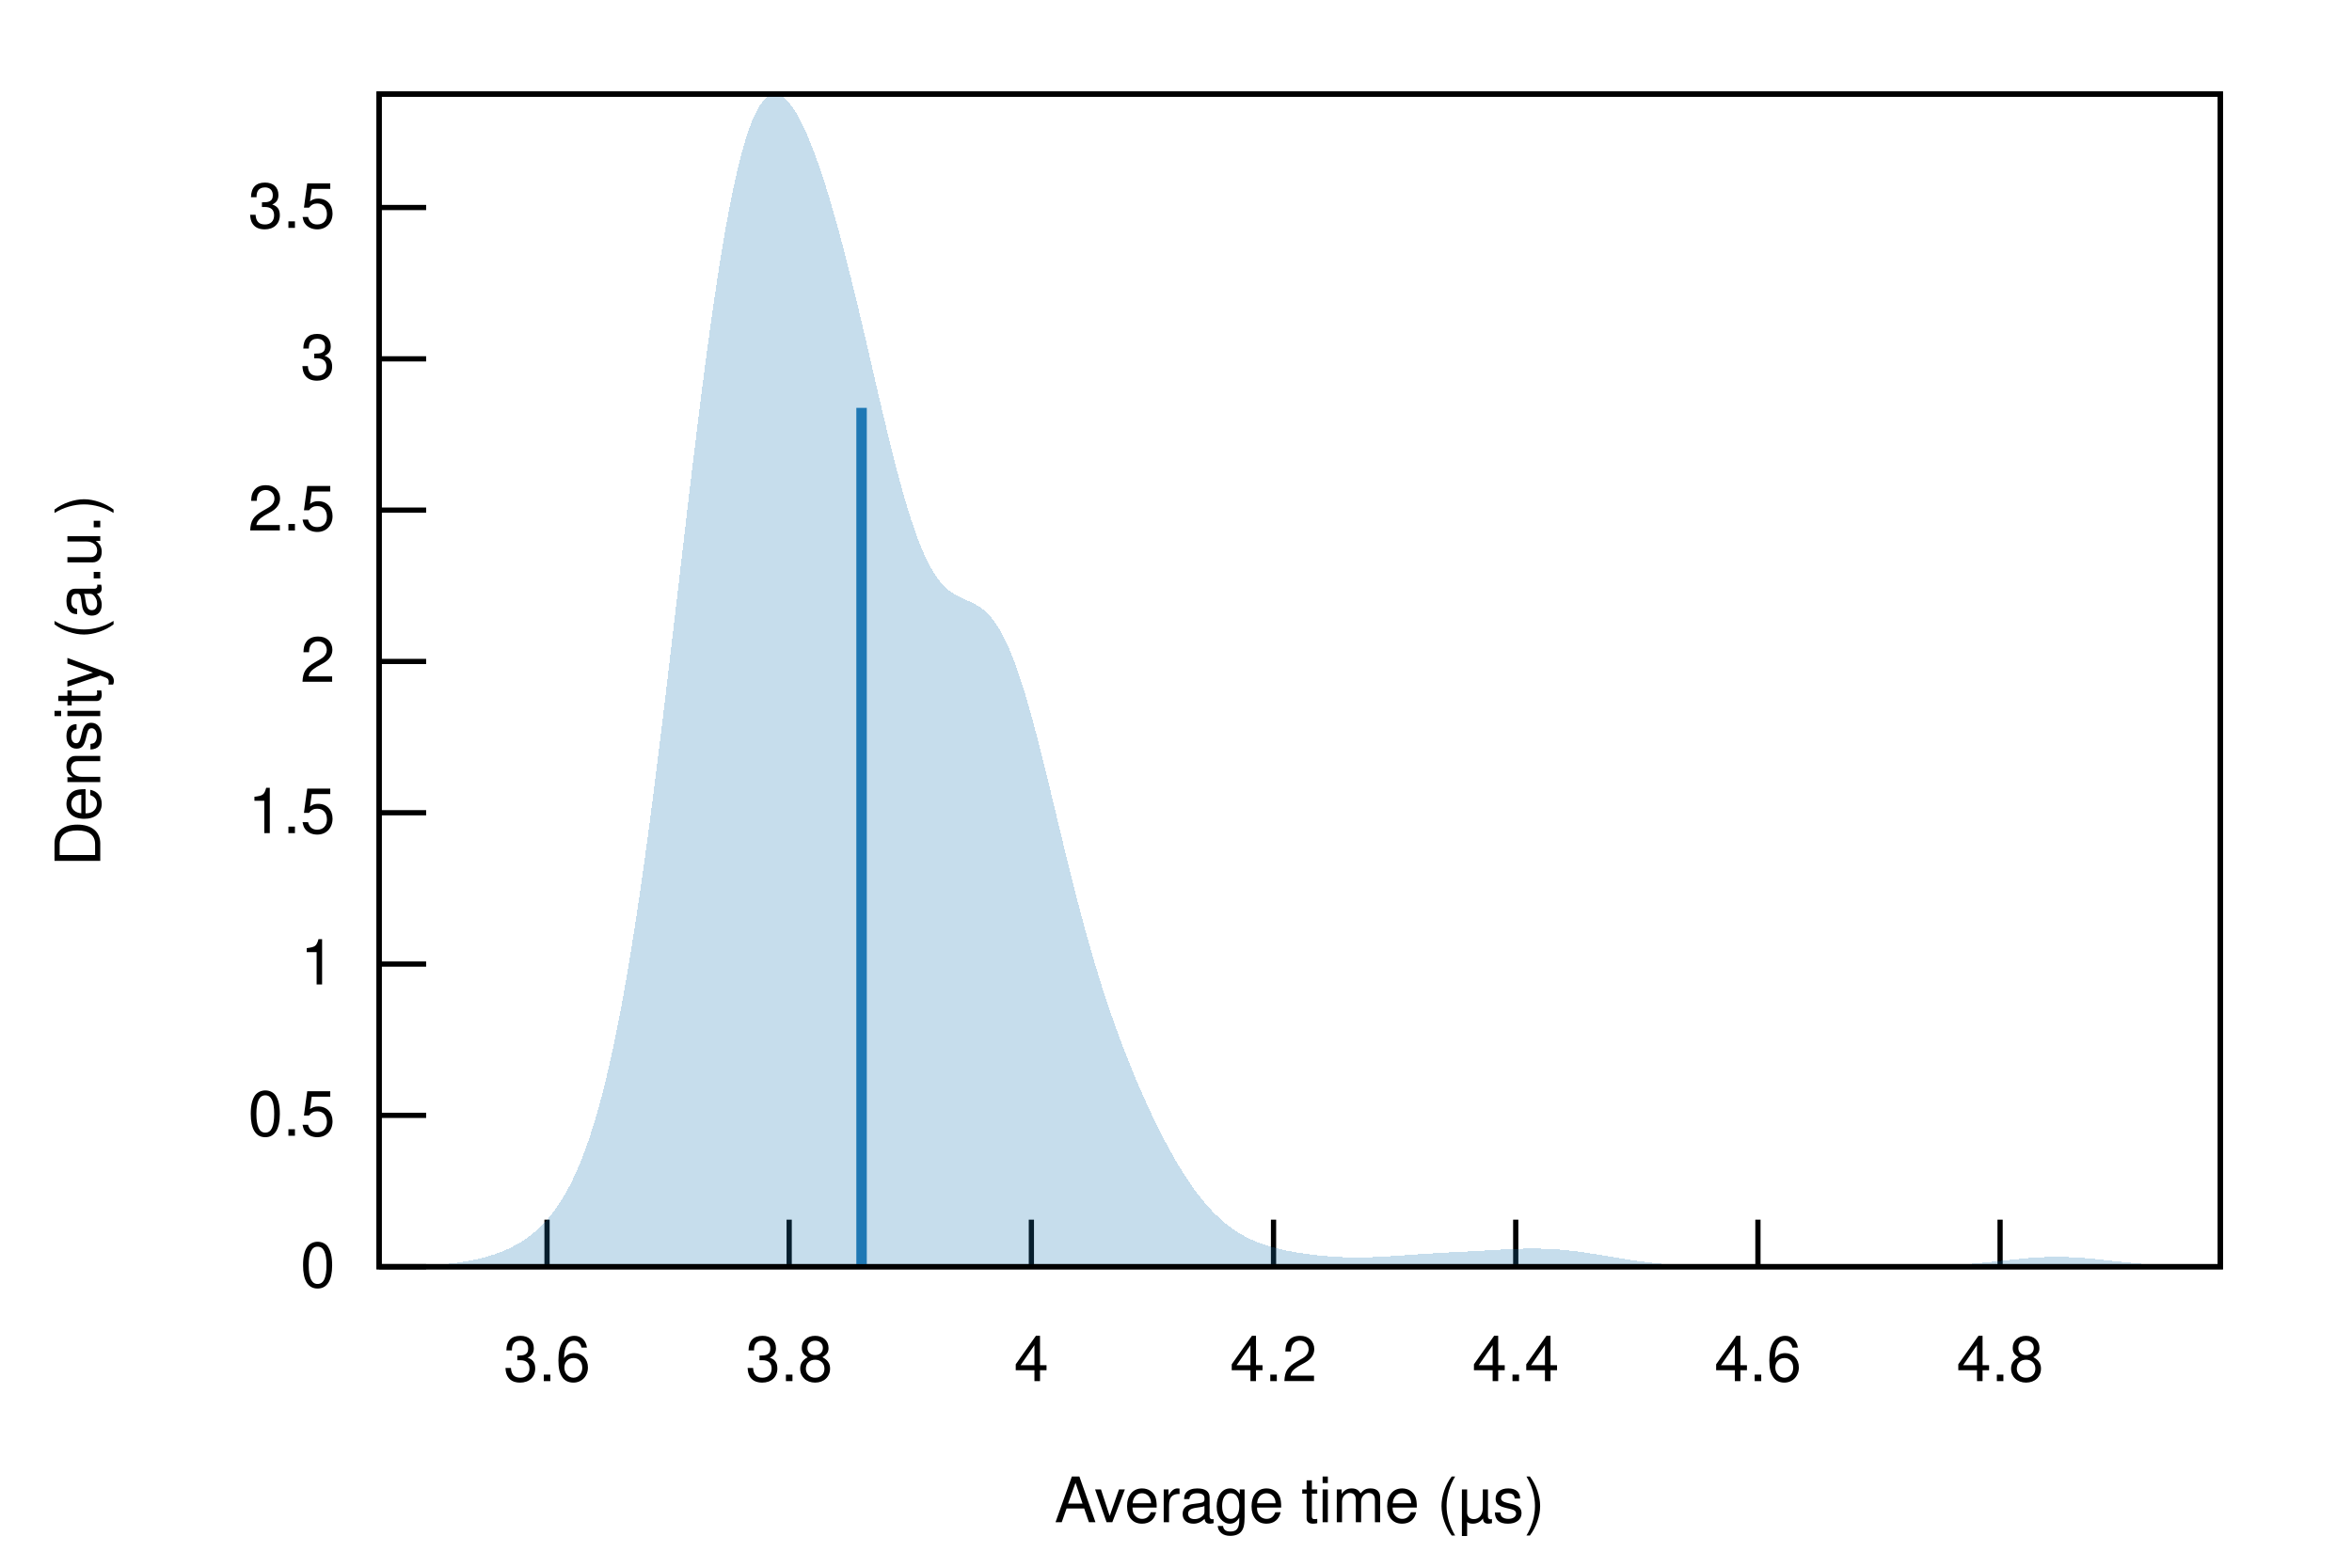
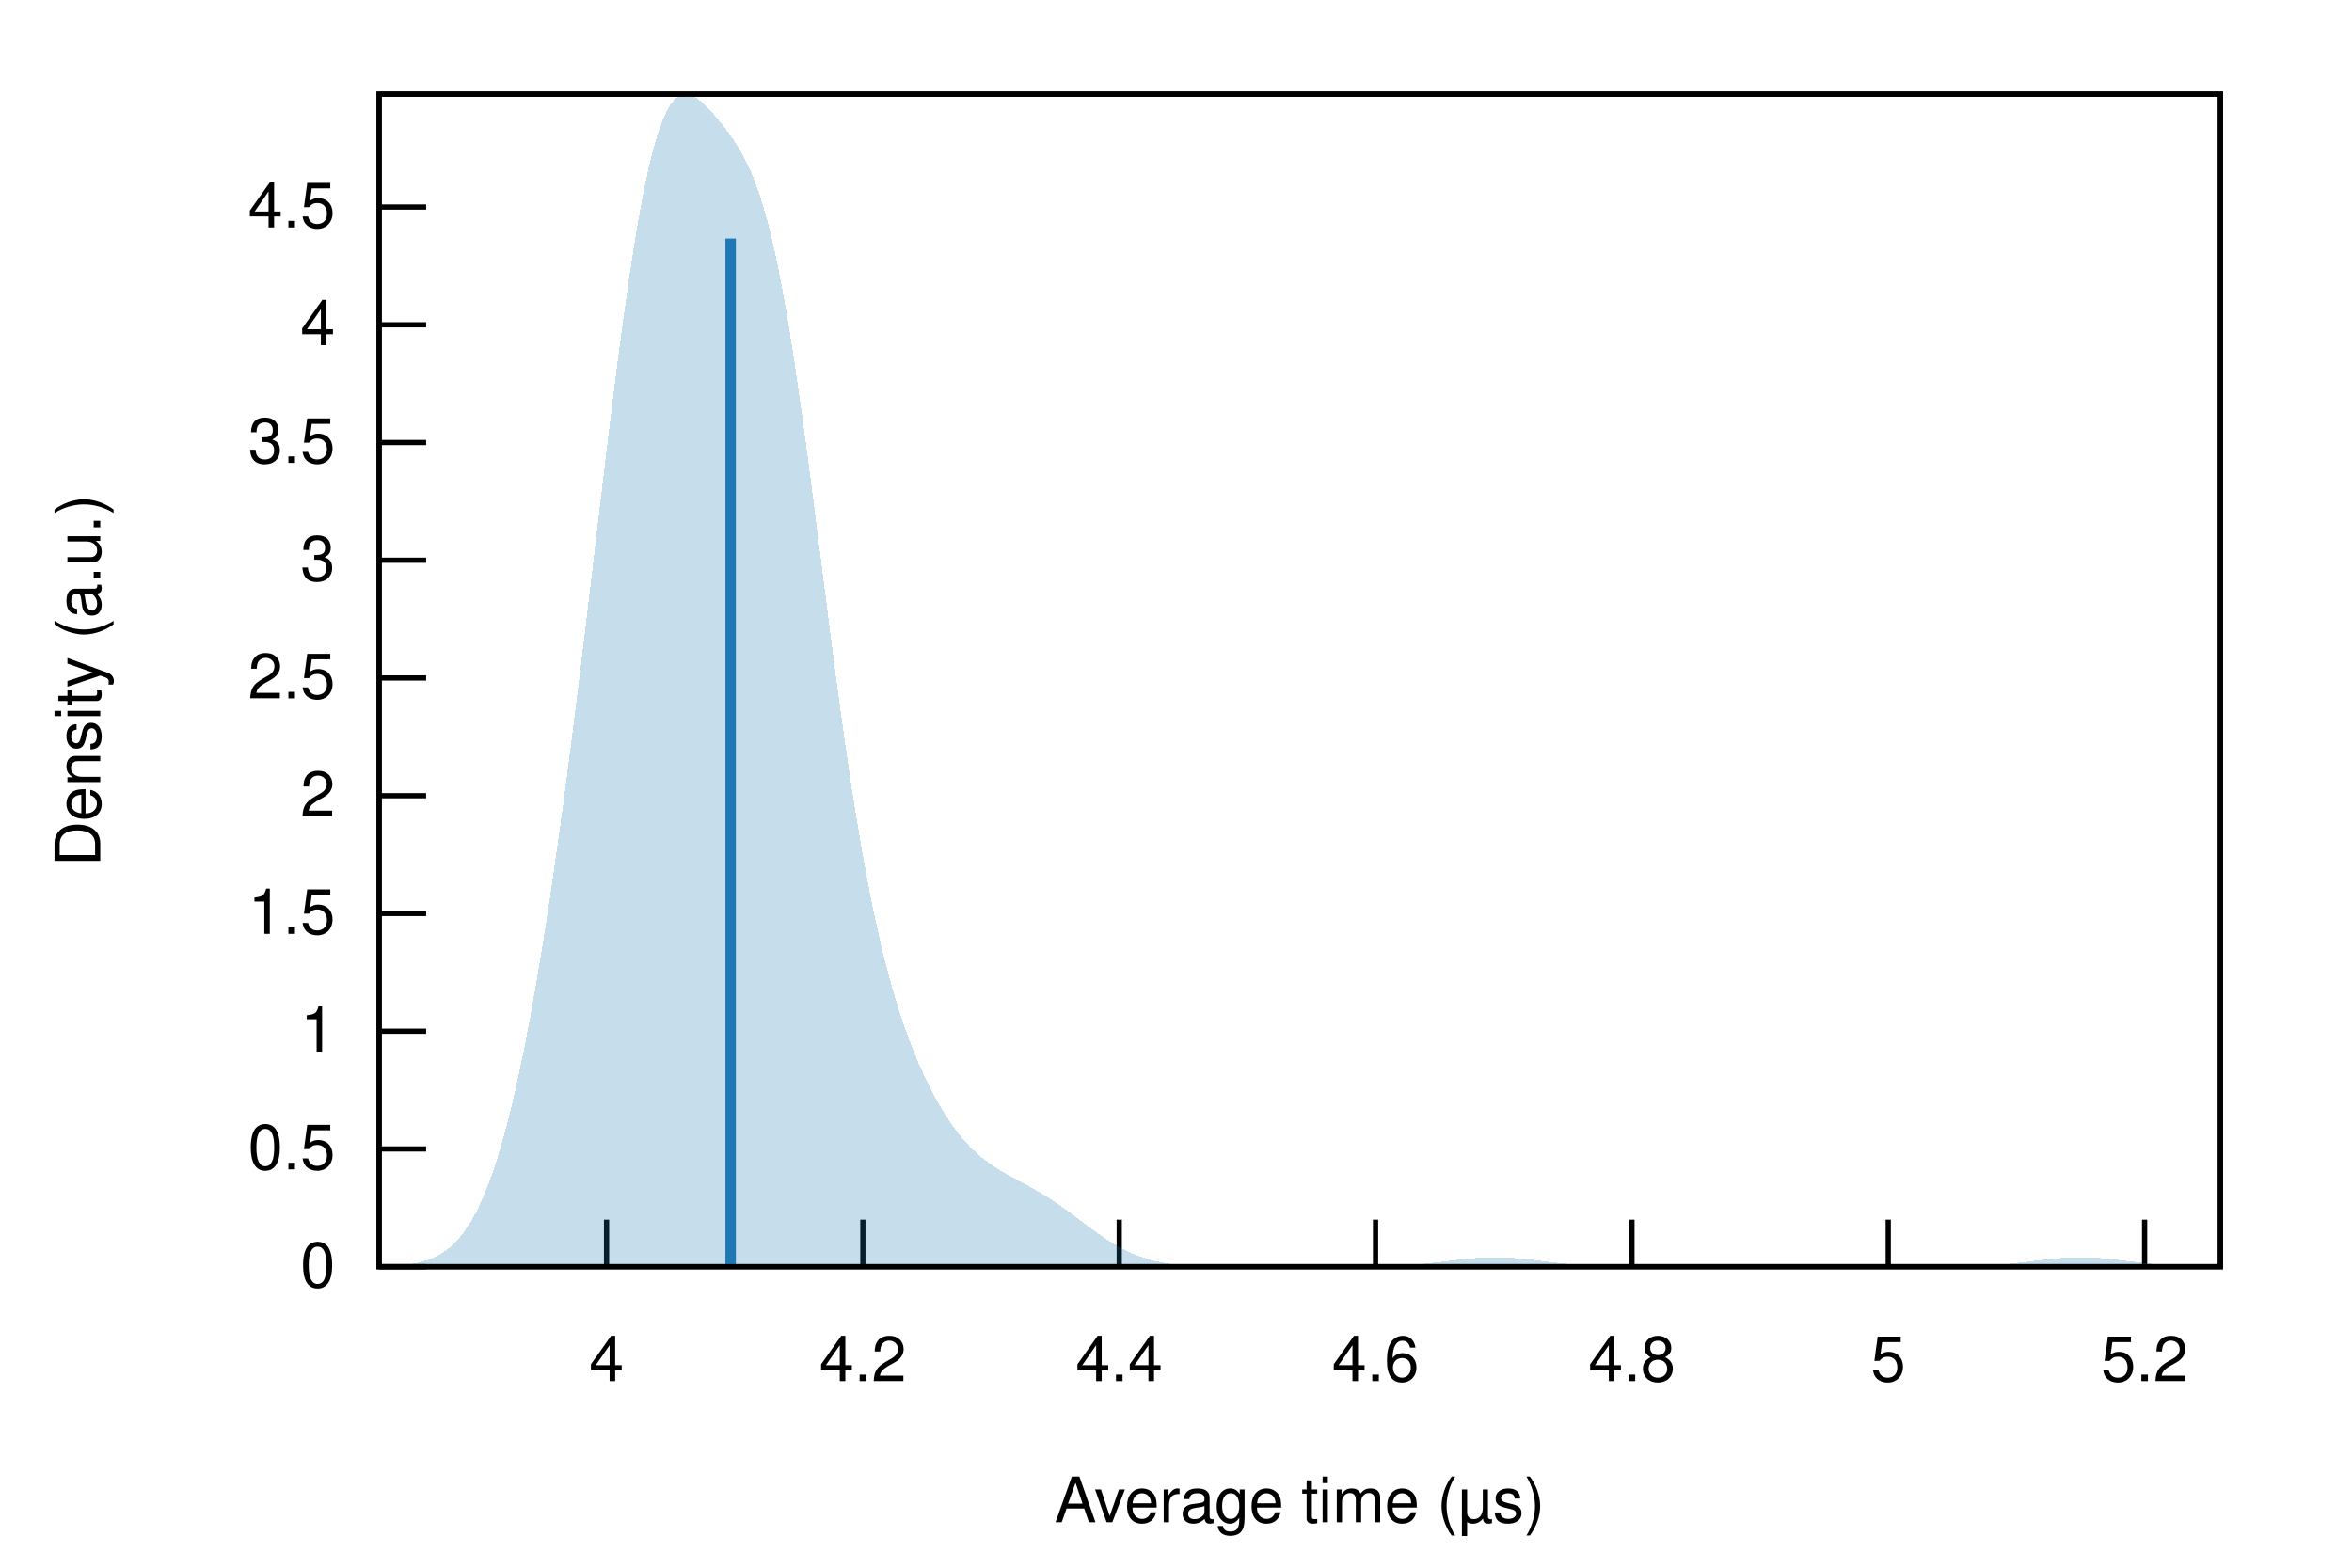
<svg xmlns="http://www.w3.org/2000/svg" xmlns:xlink="http://www.w3.org/1999/xlink" viewBox="0 0 450 300">
  <g id="gnuplot_canvas">
    <rect x="0" y="0" width="450" height="300" fill="none" />
    <defs>
      <circle id="gpDot" r="0.5" stroke-width="0.5" stroke="currentColor" />
      <path id="gpPt0" stroke-width="0.222" stroke="currentColor" d="M-1,0 h2 M0,-1 v2" />
      <path id="gpPt1" stroke-width="0.222" stroke="currentColor" d="M-1,-1 L1,1 M1,-1 L-1,1" />
      <path id="gpPt2" stroke-width="0.222" stroke="currentColor" d="M-1,0 L1,0 M0,-1 L0,1 M-1,-1 L1,1 M-1,1 L1,-1" />
      <rect id="gpPt3" stroke-width="0.222" stroke="currentColor" x="-1" y="-1" width="2" height="2" />
      <rect id="gpPt4" stroke-width="0.222" stroke="currentColor" fill="currentColor" x="-1" y="-1" width="2" height="2" />
      <circle id="gpPt5" stroke-width="0.222" stroke="currentColor" cx="0" cy="0" r="1" />
      <use xlink:href="#gpPt5" id="gpPt6" fill="currentColor" stroke="none" />
      <path id="gpPt7" stroke-width="0.222" stroke="currentColor" d="M0,-1.33 L-1.33,0.67 L1.33,0.67 z" />
      <use xlink:href="#gpPt7" id="gpPt8" fill="currentColor" stroke="none" />
      <use xlink:href="#gpPt7" id="gpPt9" stroke="currentColor" transform="rotate(180)" />
      <use xlink:href="#gpPt9" id="gpPt10" fill="currentColor" stroke="none" />
      <use xlink:href="#gpPt3" id="gpPt11" stroke="currentColor" transform="rotate(45)" />
      <use xlink:href="#gpPt11" id="gpPt12" fill="currentColor" stroke="none" />
      <path id="gpPt13" stroke-width="0.222" stroke="currentColor" d="M0,1.330 L1.265,0.411 L0.782,-1.067 L-0.782,-1.076 L-1.265,0.411 z" />
      <use xlink:href="#gpPt13" id="gpPt14" fill="currentColor" stroke="none" />
      <filter id="textbox" filterUnits="objectBoundingBox" x="0" y="0" height="1" width="1">
        <feFlood flood-color="white" flood-opacity="1" result="bgnd" />
        <feComposite in="SourceGraphic" in2="bgnd" operator="atop" />
      </filter>
      <filter id="greybox" filterUnits="objectBoundingBox" x="0" y="0" height="1" width="1">
        <feFlood flood-color="lightgrey" flood-opacity="1" result="grey" />
        <feComposite in="SourceGraphic" in2="grey" operator="atop" />
      </filter>
    </defs>
    <g fill="none" color="white" stroke="currentColor" stroke-width="1.00" stroke-linecap="butt" stroke-linejoin="miter">
</g>
    <g fill="none" color="black" stroke="currentColor" stroke-width="1.00" stroke-linecap="butt" stroke-linejoin="miter">
      <path stroke="black" d="M72.53,242.40 L81.53,242.40  " />
      <g transform="translate(64.14,246.30)" stroke="none" fill="black" font-family="Helvetica" font-size="12.00" text-anchor="end">
        <text>
          <tspan font-family="Helvetica"> 0</tspan>
        </text>
      </g>
    </g>
    <g fill="none" color="black" stroke="currentColor" stroke-width="1.00" stroke-linecap="butt" stroke-linejoin="miter">
-       <path stroke="black" d="M72.53,213.44 L81.53,213.44  " />
-       <g transform="translate(64.14,217.34)" stroke="none" fill="black" font-family="Helvetica" font-size="12.00" text-anchor="end">
+       <path stroke="black" d="M72.53,219.87 L81.53,219.87  " />
+       <g transform="translate(64.14,223.77)" stroke="none" fill="black" font-family="Helvetica" font-size="12.00" text-anchor="end">
        <text>
          <tspan font-family="Helvetica"> 0.5</tspan>
        </text>
      </g>
    </g>
    <g fill="none" color="black" stroke="currentColor" stroke-width="1.00" stroke-linecap="butt" stroke-linejoin="miter">
-       <path stroke="black" d="M72.53,184.49 L81.53,184.49  " />
-       <g transform="translate(64.14,188.39)" stroke="none" fill="black" font-family="Helvetica" font-size="12.00" text-anchor="end">
+       <path stroke="black" d="M72.53,197.34 L81.53,197.34  " />
+       <g transform="translate(64.14,201.24)" stroke="none" fill="black" font-family="Helvetica" font-size="12.00" text-anchor="end">
        <text>
          <tspan font-family="Helvetica"> 1</tspan>
        </text>
      </g>
    </g>
    <g fill="none" color="black" stroke="currentColor" stroke-width="1.00" stroke-linecap="butt" stroke-linejoin="miter">
-       <path stroke="black" d="M72.53,155.53 L81.53,155.53  " />
-       <g transform="translate(64.14,159.43)" stroke="none" fill="black" font-family="Helvetica" font-size="12.00" text-anchor="end">
+       <path stroke="black" d="M72.53,174.81 L81.53,174.81  " />
+       <g transform="translate(64.14,178.71)" stroke="none" fill="black" font-family="Helvetica" font-size="12.00" text-anchor="end">
        <text>
          <tspan font-family="Helvetica"> 1.5</tspan>
        </text>
      </g>
    </g>
    <g fill="none" color="black" stroke="currentColor" stroke-width="1.00" stroke-linecap="butt" stroke-linejoin="miter">
-       <path stroke="black" d="M72.53,126.58 L81.53,126.58  " />
-       <g transform="translate(64.14,130.48)" stroke="none" fill="black" font-family="Helvetica" font-size="12.00" text-anchor="end">
+       <path stroke="black" d="M72.53,152.27 L81.53,152.27  " />
+       <g transform="translate(64.14,156.17)" stroke="none" fill="black" font-family="Helvetica" font-size="12.00" text-anchor="end">
        <text>
          <tspan font-family="Helvetica"> 2</tspan>
        </text>
      </g>
    </g>
    <g fill="none" color="black" stroke="currentColor" stroke-width="1.00" stroke-linecap="butt" stroke-linejoin="miter">
-       <path stroke="black" d="M72.53,97.62 L81.53,97.62  " />
-       <g transform="translate(64.14,101.52)" stroke="none" fill="black" font-family="Helvetica" font-size="12.00" text-anchor="end">
+       <path stroke="black" d="M72.53,129.74 L81.53,129.74  " />
+       <g transform="translate(64.14,133.64)" stroke="none" fill="black" font-family="Helvetica" font-size="12.00" text-anchor="end">
        <text>
          <tspan font-family="Helvetica"> 2.5</tspan>
        </text>
      </g>
    </g>
    <g fill="none" color="black" stroke="currentColor" stroke-width="1.00" stroke-linecap="butt" stroke-linejoin="miter">
-       <path stroke="black" d="M72.53,68.67 L81.53,68.67  " />
-       <g transform="translate(64.14,72.57)" stroke="none" fill="black" font-family="Helvetica" font-size="12.00" text-anchor="end">
+       <path stroke="black" d="M72.53,107.21 L81.53,107.21  " />
+       <g transform="translate(64.14,111.11)" stroke="none" fill="black" font-family="Helvetica" font-size="12.00" text-anchor="end">
        <text>
          <tspan font-family="Helvetica"> 3</tspan>
        </text>
      </g>
    </g>
    <g fill="none" color="black" stroke="currentColor" stroke-width="1.00" stroke-linecap="butt" stroke-linejoin="miter">
-       <path stroke="black" d="M72.53,39.71 L81.53,39.71  " />
-       <g transform="translate(64.14,43.61)" stroke="none" fill="black" font-family="Helvetica" font-size="12.00" text-anchor="end">
+       <path stroke="black" d="M72.53,84.68 L81.53,84.68  " />
+       <g transform="translate(64.14,88.58)" stroke="none" fill="black" font-family="Helvetica" font-size="12.00" text-anchor="end">
        <text>
          <tspan font-family="Helvetica"> 3.5</tspan>
        </text>
      </g>
    </g>
    <g fill="none" color="black" stroke="currentColor" stroke-width="1.00" stroke-linecap="butt" stroke-linejoin="miter">
-       <path stroke="black" d="M104.66,242.40 L104.66,233.40  " />
-       <g transform="translate(104.66,264.30)" stroke="none" fill="black" font-family="Helvetica" font-size="12.00" text-anchor="middle">
-         <text>
-           <tspan font-family="Helvetica"> 3.6</tspan>
-         </text>
-       </g>
-     </g>
-     <g fill="none" color="black" stroke="currentColor" stroke-width="1.00" stroke-linecap="butt" stroke-linejoin="miter">
-       <path stroke="black" d="M150.99,242.40 L150.99,233.40  " />
-       <g transform="translate(150.99,264.30)" stroke="none" fill="black" font-family="Helvetica" font-size="12.00" text-anchor="middle">
-         <text>
-           <tspan font-family="Helvetica"> 3.8</tspan>
-         </text>
-       </g>
-     </g>
-     <g fill="none" color="black" stroke="currentColor" stroke-width="1.00" stroke-linecap="butt" stroke-linejoin="miter">
-       <path stroke="black" d="M197.33,242.40 L197.33,233.40  " />
-       <g transform="translate(197.33,264.30)" stroke="none" fill="black" font-family="Helvetica" font-size="12.00" text-anchor="middle">
+       <path stroke="black" d="M72.53,62.15 L81.53,62.15  " />
+       <g transform="translate(64.14,66.05)" stroke="none" fill="black" font-family="Helvetica" font-size="12.00" text-anchor="end">
        <text>
          <tspan font-family="Helvetica"> 4</tspan>
        </text>
      </g>
    </g>
    <g fill="none" color="black" stroke="currentColor" stroke-width="1.00" stroke-linecap="butt" stroke-linejoin="miter">
-       <path stroke="black" d="M243.66,242.40 L243.66,233.40  " />
-       <g transform="translate(243.66,264.30)" stroke="none" fill="black" font-family="Helvetica" font-size="12.00" text-anchor="middle">
+       <path stroke="black" d="M72.53,39.62 L81.53,39.62  " />
+       <g transform="translate(64.14,43.52)" stroke="none" fill="black" font-family="Helvetica" font-size="12.00" text-anchor="end">
+         <text>
+           <tspan font-family="Helvetica"> 4.5</tspan>
+         </text>
+       </g>
+     </g>
+     <g fill="none" color="black" stroke="currentColor" stroke-width="1.00" stroke-linecap="butt" stroke-linejoin="miter">
+       <path stroke="black" d="M116.05,242.40 L116.05,233.40  " />
+       <g transform="translate(116.05,264.30)" stroke="none" fill="black" font-family="Helvetica" font-size="12.00" text-anchor="middle">
+         <text>
+           <tspan font-family="Helvetica"> 4</tspan>
+         </text>
+       </g>
+     </g>
+     <g fill="none" color="black" stroke="currentColor" stroke-width="1.00" stroke-linecap="butt" stroke-linejoin="miter">
+       <path stroke="black" d="M165.09,242.40 L165.09,233.40  " />
+       <g transform="translate(165.09,264.30)" stroke="none" fill="black" font-family="Helvetica" font-size="12.00" text-anchor="middle">
        <text>
          <tspan font-family="Helvetica"> 4.2</tspan>
        </text>
      </g>
    </g>
    <g fill="none" color="black" stroke="currentColor" stroke-width="1.00" stroke-linecap="butt" stroke-linejoin="miter">
-       <path stroke="black" d="M290.00,242.40 L290.00,233.40  " />
-       <g transform="translate(290.00,264.30)" stroke="none" fill="black" font-family="Helvetica" font-size="12.00" text-anchor="middle">
+       <path stroke="black" d="M214.14,242.40 L214.14,233.40  " />
+       <g transform="translate(214.14,264.30)" stroke="none" fill="black" font-family="Helvetica" font-size="12.00" text-anchor="middle">
        <text>
          <tspan font-family="Helvetica"> 4.4</tspan>
        </text>
      </g>
    </g>
    <g fill="none" color="black" stroke="currentColor" stroke-width="1.00" stroke-linecap="butt" stroke-linejoin="miter">
-       <path stroke="black" d="M336.34,242.40 L336.34,233.40  " />
-       <g transform="translate(336.34,264.30)" stroke="none" fill="black" font-family="Helvetica" font-size="12.00" text-anchor="middle">
+       <path stroke="black" d="M263.18,242.40 L263.18,233.40  " />
+       <g transform="translate(263.18,264.30)" stroke="none" fill="black" font-family="Helvetica" font-size="12.00" text-anchor="middle">
        <text>
          <tspan font-family="Helvetica"> 4.6</tspan>
        </text>
      </g>
    </g>
    <g fill="none" color="black" stroke="currentColor" stroke-width="1.00" stroke-linecap="butt" stroke-linejoin="miter">
-       <path stroke="black" d="M382.67,242.40 L382.67,233.40  " />
-       <g transform="translate(382.67,264.30)" stroke="none" fill="black" font-family="Helvetica" font-size="12.00" text-anchor="middle">
+       <path stroke="black" d="M312.23,242.40 L312.23,233.40  " />
+       <g transform="translate(312.23,264.30)" stroke="none" fill="black" font-family="Helvetica" font-size="12.00" text-anchor="middle">
        <text>
          <tspan font-family="Helvetica"> 4.8</tspan>
+         </text>
+       </g>
+     </g>
+     <g fill="none" color="black" stroke="currentColor" stroke-width="1.00" stroke-linecap="butt" stroke-linejoin="miter">
+       <path stroke="black" d="M361.27,242.40 L361.27,233.40  " />
+       <g transform="translate(361.27,264.30)" stroke="none" fill="black" font-family="Helvetica" font-size="12.00" text-anchor="middle">
+         <text>
+           <tspan font-family="Helvetica"> 5</tspan>
+         </text>
+       </g>
+     </g>
+     <g fill="none" color="black" stroke="currentColor" stroke-width="1.00" stroke-linecap="butt" stroke-linejoin="miter">
+       <path stroke="black" d="M410.32,242.40 L410.32,233.40  " />
+       <g transform="translate(410.32,264.30)" stroke="none" fill="black" font-family="Helvetica" font-size="12.00" text-anchor="middle">
+         <text>
+           <tspan font-family="Helvetica"> 5.2</tspan>
        </text>
      </g>
    </g>
    <g fill="none" color="black" stroke="currentColor" stroke-width="1.00" stroke-linecap="butt" stroke-linejoin="miter">
</g>
    <g fill="none" color="black" stroke="currentColor" stroke-width="1.00" stroke-linecap="butt" stroke-linejoin="miter">
      <path stroke="black" d="M72.53,18.01 L72.53,242.40 L424.82,242.40 L424.82,18.01 L72.53,18.01 Z  " />
    </g>
    <g fill="none" color="black" stroke="currentColor" stroke-width="1.00" stroke-linecap="butt" stroke-linejoin="miter">
</g>
    <g id="gnuplot_plot_1">
      <g fill="none" color="black" stroke="currentColor" stroke-width="1.00" stroke-linecap="butt" stroke-linejoin="miter">
        <g stroke="none" shape-rendering="crispEdges">
-           <polygon fill="rgb( 31, 120, 180)" fill-opacity="0.25" points="72.53,242.38 73.24,242.37 73.94,242.37 74.65,242.36 75.35,242.35 76.06,242.34 76.77,242.33 77.47,242.31 78.18,242.29 78.88,242.27 79.59,242.25 80.30,242.23 81.00,242.20 81.71,242.16 82.41,242.12 83.12,242.08 83.83,242.02 84.53,241.97 85.24,241.90 85.94,241.83 86.65,241.75 87.36,241.66 88.06,241.56 88.77,241.45 89.47,241.33 90.18,241.20 90.89,241.05 91.59,240.89 92.30,240.72 93.00,240.53 93.71,240.32 94.42,240.09 95.12,239.85 95.83,239.58 96.53,239.29 97.24,238.98 97.95,238.63 98.65,238.26 99.36,237.86 100.06,237.42 100.77,236.94 101.48,236.42 102.18,235.85 102.89,235.23 103.59,234.55 104.30,233.82 105.01,233.01 105.71,232.14 106.42,231.18 107.12,230.14 107.83,229.00 108.54,227.77 109.24,226.42 109.95,224.95 110.65,223.36 111.36,221.63 112.07,219.76 112.77,217.73 113.48,215.54 114.18,213.18 114.89,210.64 115.60,207.91 116.30,204.99 117.01,201.87 117.71,198.54 118.42,195.00 119.13,191.25 119.83,187.28 120.54,183.10 121.24,178.71 121.95,174.10 122.66,169.30 123.36,164.30 124.07,159.11 124.77,153.75 125.48,148.23 126.19,142.57 126.89,136.78 127.60,130.89 128.30,124.92 129.01,118.90 129.72,112.84 130.42,106.78 131.13,100.73 131.83,94.74 132.54,88.83 133.25,83.02 133.95,77.34 134.66,71.82 135.36,66.49 136.07,61.36 136.78,56.47 137.48,51.82 138.19,47.44 138.89,43.34 139.60,39.54 140.31,36.04 141.01,32.86 141.72,29.99 142.42,27.44 143.13,25.21 143.84,23.29 144.54,21.69 145.25,20.38 145.95,19.38 146.66,18.65 147.37,18.20 148.07,18.01 148.78,18.07 149.48,18.35 150.19,18.86 150.90,19.58 151.60,20.48 152.31,21.57 153.01,22.83 153.72,24.24 154.43,25.81 155.13,27.51 155.84,29.34 156.54,31.30 157.25,33.37 157.96,35.56 158.66,37.85 159.37,40.25 160.07,42.73 160.78,45.31 161.48,47.98 162.19,50.73 162.90,53.54 163.60,56.43 164.31,59.36 165.01,62.35 165.72,65.37 166.43,68.41 167.13,71.46 167.84,74.51 168.54,77.53 169.25,80.52 169.96,83.46 170.66,86.32 171.37,89.10 172.07,91.77 172.78,94.33 173.49,96.75 174.19,99.03 174.90,101.15 175.60,103.11 176.31,104.90 177.02,106.51 177.72,107.95 178.43,109.22 179.13,110.32 179.84,111.26 180.55,112.06 181.25,112.73 181.96,113.29 182.66,113.75 183.37,114.14 184.08,114.48 184.78,114.79 185.49,115.10 186.19,115.44 186.90,115.82 187.61,116.27 188.31,116.81 189.02,117.47 189.72,118.26 190.43,119.19 191.14,120.27 191.84,121.52 192.55,122.95 193.25,124.55 193.96,126.32 194.67,128.26 195.37,130.36 196.08,132.62 196.78,135.01 197.49,137.54 198.20,140.18 198.90,142.91 199.61,145.72 200.31,148.58 201.02,151.49 201.73,154.43 202.43,157.37 203.14,160.30 203.84,163.20 204.55,166.07 205.26,168.90 205.96,171.66 206.67,174.36 207.37,177.00 208.08,179.55 208.79,182.03 209.49,184.44 210.20,186.76 210.90,189.01 211.61,191.19 212.32,193.30 213.02,195.33 213.73,197.31 214.43,199.22 215.14,201.08 215.85,202.88 216.55,204.63 217.26,206.34 217.96,207.99 218.67,209.61 219.38,211.18 220.08,212.71 220.79,214.20 221.49,215.64 222.20,217.05 222.91,218.41 223.61,219.73 224.32,221.00 225.02,222.23 225.73,223.41 226.44,224.55 227.14,225.64 227.85,226.68 228.55,227.67 229.26,228.62 229.97,229.51 230.67,230.36 231.38,231.16 232.08,231.91 232.79,232.61 233.50,233.27 234.20,233.89 234.91,234.46 235.61,234.99 236.32,235.48 237.03,235.93 237.73,236.35 238.44,236.73 239.14,237.08 239.85,237.40 240.56,237.70 241.26,237.97 241.97,238.21 242.67,238.44 243.38,238.65 244.09,238.84 244.79,239.01 245.50,239.17 246.20,239.32 246.91,239.46 247.62,239.59 248.32,239.71 249.03,239.82 249.73,239.92 250.44,240.02 251.15,240.11 251.85,240.19 252.56,240.26 253.26,240.33 253.97,240.39 254.68,240.45 255.38,240.50 256.09,240.54 256.79,240.57 257.50,240.60 258.21,240.61 258.91,240.63 259.62,240.63 260.32,240.63 261.03,240.62 261.74,240.60 262.44,240.58 263.15,240.55 263.85,240.52 264.56,240.48 265.27,240.44 265.97,240.39 266.68,240.35 267.38,240.30 268.09,240.25 268.80,240.20 269.50,240.15 270.21,240.10 270.91,240.05 271.62,240.00 272.33,239.96 273.03,239.91 273.74,239.87 274.44,239.83 275.15,239.79 275.86,239.75 276.56,239.71 277.27,239.67 277.97,239.64 278.68,239.60 279.39,239.56 280.09,239.53 280.80,239.49 281.50,239.45 282.21,239.41 282.92,239.37 283.62,239.33 284.33,239.29 285.03,239.25 285.74,239.21 286.45,239.17 287.15,239.13 287.86,239.09 288.56,239.06 289.27,239.03 289.98,239.00 290.68,238.97 291.39,238.95 292.09,238.94 292.80,238.93 293.51,238.93 294.21,238.94 294.92,238.95 295.62,238.97 296.33,239.00 297.04,239.03 297.74,239.08 298.45,239.13 299.15,239.19 299.86,239.26 300.57,239.34 301.27,239.42 301.98,239.51 302.68,239.61 303.39,239.71 304.10,239.82 304.80,239.93 305.51,240.04 306.21,240.16 306.92,240.27 307.63,240.39 308.33,240.51 309.04,240.63 309.74,240.75 310.45,240.86 311.16,240.98 311.86,241.09 312.57,241.19 313.27,241.29 313.98,241.39 314.69,241.48 315.39,241.57 316.10,241.65 316.80,241.73 317.51,241.80 318.22,241.86 318.92,241.92 319.63,241.98 320.33,242.03 321.04,242.08 321.75,242.12 322.45,242.15 323.16,242.19 323.86,242.22 324.57,242.24 325.28,242.27 325.98,242.29 326.69,242.30 327.39,242.32 328.10,242.33 328.81,242.34 329.51,242.35 330.22,242.36 330.92,242.37 331.63,242.37 332.34,242.38 333.04,242.38 333.75,242.39 334.45,242.39 335.16,242.39 335.87,242.39 336.57,242.39 337.28,242.40 337.98,242.40 338.69,242.40 339.39,242.40 340.10,242.40 340.81,242.40 341.51,242.40 342.22,242.40 342.92,242.40 343.63,242.40 344.34,242.40 345.04,242.40 345.75,242.40 346.45,242.40 347.16,242.40 347.87,242.40 348.57,242.40 349.28,242.40 349.98,242.40 350.69,242.40 351.40,242.40 352.10,242.40 352.81,242.40 353.51,242.40 354.22,242.40 354.93,242.40 355.63,242.40 356.34,242.40 357.04,242.40 357.75,242.39 358.46,242.39 359.16,242.39 359.87,242.39 360.57,242.39 361.28,242.38 361.99,242.38 362.69,242.38 363.40,242.37 364.10,242.36 364.81,242.36 365.52,242.35 366.22,242.34 366.93,242.33 367.63,242.31 368.34,242.30 369.05,242.28 369.75,242.26 370.46,242.23 371.16,242.21 371.87,242.18 372.58,242.15 373.28,242.11 373.99,242.07 374.69,242.03 375.40,241.98 376.11,241.93 376.81,241.87 377.52,241.81 378.22,241.75 378.93,241.69 379.64,241.62 380.34,241.55 381.05,241.47 381.75,241.40 382.46,241.32 383.17,241.25 383.87,241.17 384.58,241.09 385.28,241.02 385.99,240.95 386.70,240.88 387.40,240.81 388.11,240.75 388.81,240.70 389.52,240.65 390.23,240.61 390.93,240.58 391.64,240.55 392.34,240.53 393.05,240.52 393.76,240.52 394.46,240.53 395.17,240.55 395.87,240.57 396.58,240.60 397.29,240.64 397.99,240.69 398.70,240.74 399.40,240.80 400.11,240.87 400.82,240.93 401.52,241.00 402.23,241.08 402.93,241.15 403.64,241.23 404.35,241.31 405.05,241.38 405.76,241.46 406.46,241.53 407.17,241.60 407.88,241.67 408.58,241.74 409.29,241.80 409.99,241.86 410.70,241.92 411.41,241.97 412.11,242.02 412.82,242.06 413.52,242.10 414.23,242.14 414.94,242.17 415.64,242.20 416.35,242.23 417.05,242.25 417.76,242.27 418.47,242.29 419.17,242.31 419.88,242.32 420.58,242.34 421.29,242.35 422.00,242.35 422.70,242.36 423.41,242.37 424.11,242.37 424.82,242.38 424.82,242.40 424.11,242.40 423.41,242.40 422.70,242.40 422.00,242.40 421.29,242.40 420.58,242.40 419.88,242.40 419.17,242.40 418.47,242.40 417.76,242.40 417.05,242.40 416.35,242.40 415.64,242.40 414.94,242.40 414.23,242.40 413.52,242.40 412.82,242.40 412.11,242.40 411.41,242.40 410.70,242.40 409.99,242.40 409.29,242.40 408.58,242.40 407.88,242.40 407.17,242.40 406.46,242.40 405.76,242.40 405.05,242.40 404.35,242.40 403.64,242.40 402.93,242.40 402.23,242.40 401.52,242.40 400.82,242.40 400.11,242.40 399.40,242.40 398.70,242.40 397.99,242.40 397.29,242.40 396.58,242.40 395.87,242.40 395.17,242.40 394.46,242.40 393.76,242.40 393.05,242.40 392.34,242.40 391.64,242.40 390.93,242.40 390.23,242.40 389.52,242.40 388.81,242.40 388.11,242.40 387.40,242.40 386.70,242.40 385.99,242.40 385.28,242.40 384.58,242.40 383.87,242.40 383.17,242.40 382.46,242.40 381.75,242.40 381.05,242.40 380.34,242.40 379.64,242.40 378.93,242.40 378.22,242.40 377.52,242.40 376.81,242.40 376.11,242.40 375.40,242.40 374.69,242.40 373.99,242.40 373.28,242.40 372.58,242.40 371.87,242.40 371.16,242.40 370.46,242.40 369.75,242.40 369.05,242.40 368.34,242.40 367.63,242.40 366.93,242.40 366.22,242.40 365.52,242.40 364.81,242.40 364.10,242.40 363.40,242.40 362.69,242.40 361.99,242.40 361.28,242.40 360.57,242.40 359.87,242.40 359.16,242.40 358.46,242.40 357.75,242.40 357.04,242.40 356.34,242.40 355.63,242.40 354.93,242.40 354.22,242.40 353.51,242.40 352.81,242.40 352.10,242.40 351.40,242.40 350.69,242.40 349.98,242.40 349.28,242.40 348.57,242.40 347.87,242.40 347.16,242.40 346.45,242.40 345.75,242.40 345.04,242.40 344.34,242.40 343.63,242.40 342.92,242.40 342.22,242.40 341.51,242.40 340.81,242.40 340.10,242.40 339.39,242.40 338.69,242.40 337.98,242.40 337.28,242.40 336.57,242.40 335.87,242.40 335.16,242.40 334.45,242.40 333.75,242.40 333.04,242.40 332.34,242.40 331.63,242.40 330.92,242.40 330.22,242.40 329.51,242.40 328.81,242.40 328.10,242.40 327.39,242.40 326.69,242.40 325.98,242.40 325.28,242.40 324.57,242.40 323.86,242.40 323.16,242.40 322.45,242.40 321.75,242.40 321.04,242.40 320.33,242.40 319.63,242.40 318.92,242.40 318.22,242.40 317.51,242.40 316.80,242.40 316.10,242.40 315.39,242.40 314.69,242.40 313.98,242.40 313.27,242.40 312.57,242.40 311.86,242.40 311.16,242.40 310.45,242.40 309.74,242.40 309.04,242.40 308.33,242.40 307.63,242.40 306.92,242.40 306.21,242.40 305.51,242.40 304.80,242.40 304.10,242.40 303.39,242.40 302.68,242.40 301.98,242.40 301.27,242.40 300.57,242.40 299.86,242.40 299.15,242.40 298.45,242.40 297.74,242.40 297.04,242.40 296.33,242.40 295.62,242.40 294.92,242.40 294.21,242.40 293.51,242.40 292.80,242.40 292.09,242.40 291.39,242.40 290.68,242.40 289.98,242.40 289.27,242.40 288.56,242.40 287.86,242.40 287.15,242.40 286.45,242.40 285.74,242.40 285.03,242.40 284.33,242.40 283.62,242.40 282.92,242.40 282.21,242.40 281.50,242.40 280.80,242.40 280.09,242.40 279.39,242.40 278.68,242.40 277.97,242.40 277.27,242.40 276.56,242.40 275.86,242.40 275.15,242.40 274.44,242.40 273.74,242.40 273.03,242.40 272.33,242.40 271.62,242.40 270.91,242.40 270.21,242.40 269.50,242.40 268.80,242.40 268.09,242.40 267.38,242.40 266.68,242.40 265.97,242.40 265.27,242.40 264.56,242.40 263.85,242.40 263.15,242.40 262.44,242.40 261.74,242.40 261.03,242.40 260.32,242.40 259.62,242.40 258.91,242.40 258.21,242.40 257.50,242.40 256.79,242.40 256.09,242.40 255.38,242.40 254.68,242.40 253.97,242.40 253.26,242.40 252.56,242.40 251.85,242.40 251.15,242.40 250.44,242.40 249.73,242.40 249.03,242.40 248.32,242.40 247.62,242.40 246.91,242.40 246.20,242.40 245.50,242.40 244.79,242.40 244.09,242.40 243.38,242.40 242.67,242.40 241.97,242.40 241.26,242.40 240.56,242.40 239.85,242.40 239.14,242.40 238.44,242.40 237.73,242.40 237.03,242.40 236.32,242.40 235.61,242.40 234.91,242.40 234.20,242.40 233.50,242.40 232.79,242.40 232.08,242.40 231.38,242.40 230.67,242.40 229.97,242.40 229.26,242.40 228.55,242.40 227.85,242.40 227.14,242.40 226.44,242.40 225.73,242.40 225.02,242.40 224.32,242.40 223.61,242.40 222.91,242.40 222.20,242.40 221.49,242.40 220.79,242.40 220.08,242.40 219.38,242.40 218.67,242.40 217.96,242.40 217.26,242.40 216.55,242.40 215.85,242.40 215.14,242.40 214.43,242.40 213.73,242.40 213.02,242.40 212.32,242.40 211.61,242.40 210.90,242.40 210.20,242.40 209.49,242.40 208.79,242.40 208.08,242.40 207.37,242.40 206.67,242.40 205.96,242.40 205.26,242.40 204.55,242.40 203.84,242.40 203.14,242.40 202.43,242.40 201.73,242.40 201.02,242.40 200.31,242.40 199.61,242.40 198.90,242.40 198.20,242.40 197.49,242.40 196.78,242.40 196.08,242.40 195.37,242.40 194.67,242.40 193.96,242.40 193.25,242.40 192.55,242.40 191.84,242.40 191.14,242.40 190.43,242.40 189.72,242.40 189.02,242.40 188.31,242.40 187.61,242.40 186.90,242.40 186.19,242.40 185.49,242.40 184.78,242.40 184.08,242.40 183.37,242.40 182.66,242.40 181.96,242.40 181.25,242.40 180.55,242.40 179.84,242.40 179.13,242.40 178.43,242.40 177.72,242.40 177.02,242.40 176.31,242.40 175.60,242.40 174.90,242.40 174.19,242.40 173.49,242.40 172.78,242.40 172.07,242.40 171.37,242.40 170.66,242.40 169.96,242.40 169.25,242.40 168.54,242.40 167.84,242.40 167.13,242.40 166.43,242.40 165.72,242.40 165.01,242.40 164.31,242.40 163.60,242.40 162.90,242.40 162.19,242.40 161.48,242.40 160.78,242.40 160.07,242.40 159.37,242.40 158.66,242.40 157.96,242.40 157.25,242.40 156.54,242.40 155.84,242.40 155.13,242.40 154.43,242.40 153.72,242.40 153.01,242.40 152.31,242.40 151.60,242.40 150.90,242.40 150.19,242.40 149.48,242.40 148.78,242.40 148.07,242.40 147.37,242.40 146.66,242.40 145.95,242.40 145.25,242.40 144.54,242.40 143.84,242.40 143.13,242.40 142.42,242.40 141.72,242.40 141.01,242.40 140.31,242.40 139.60,242.40 138.89,242.40 138.19,242.40 137.48,242.40 136.78,242.40 136.07,242.40 135.36,242.40 134.66,242.40 133.95,242.40 133.25,242.40 132.54,242.40 131.83,242.40 131.13,242.40 130.42,242.40 129.72,242.40 129.01,242.40 128.30,242.40 127.60,242.40 126.89,242.40 126.19,242.40 125.48,242.40 124.77,242.40 124.07,242.40 123.36,242.40 122.66,242.40 121.95,242.40 121.24,242.40 120.54,242.40 119.83,242.40 119.13,242.40 118.42,242.40 117.71,242.40 117.01,242.40 116.30,242.40 115.60,242.40 114.89,242.40 114.18,242.40 113.48,242.40 112.77,242.40 112.07,242.40 111.36,242.40 110.65,242.40 109.95,242.40 109.24,242.40 108.54,242.40 107.83,242.40 107.12,242.40 106.42,242.40 105.71,242.40 105.01,242.40 104.30,242.40 103.59,242.40 102.89,242.40 102.18,242.40 101.48,242.40 100.77,242.40 100.06,242.40 99.36,242.40 98.65,242.40 97.95,242.40 97.24,242.40 96.53,242.40 95.83,242.40 95.12,242.40 94.42,242.40 93.71,242.40 93.00,242.40 92.30,242.40 91.59,242.40 90.89,242.40 90.18,242.40 89.47,242.40 88.77,242.40 88.06,242.40 87.36,242.40 86.65,242.40 85.94,242.40 85.24,242.40 84.53,242.40 83.83,242.40 83.12,242.40 82.41,242.40 81.71,242.40 81.00,242.40 80.30,242.40 79.59,242.40 78.88,242.40 78.18,242.40 77.47,242.40 76.77,242.40 76.06,242.40 75.35,242.40 74.65,242.40 73.94,242.40 73.24,242.40 72.53,242.40 " />
+           <polygon fill="rgb( 31, 120, 180)" fill-opacity="0.25" points="72.53,242.33 73.24,242.31 73.94,242.29 74.65,242.26 75.35,242.22 76.06,242.17 76.77,242.11 77.47,242.04 78.18,241.95 78.88,241.84 79.59,241.71 80.30,241.56 81.00,241.37 81.71,241.15 82.41,240.90 83.12,240.59 83.83,240.24 84.53,239.82 85.24,239.35 85.94,238.80 86.65,238.17 87.36,237.46 88.06,236.65 88.77,235.74 89.47,234.72 90.18,233.59 90.89,232.32 91.59,230.93 92.30,229.39 93.00,227.71 93.71,225.87 94.42,223.87 95.12,221.71 95.83,219.38 96.53,216.88 97.24,214.21 97.95,211.36 98.65,208.33 99.36,205.13 100.06,201.74 100.77,198.18 101.48,194.44 102.18,190.53 102.89,186.44 103.59,182.19 104.30,177.76 105.01,173.17 105.71,168.43 106.42,163.53 107.12,158.48 107.83,153.28 108.54,147.95 109.24,142.50 109.95,136.93 110.65,131.25 111.36,125.48 112.07,119.64 112.77,113.74 113.48,107.81 114.18,101.85 114.89,95.91 115.60,90.00 116.30,84.15 117.01,78.39 117.71,72.75 118.42,67.27 119.13,61.97 119.83,56.88 120.54,52.03 121.24,47.46 121.95,43.17 122.66,39.21 123.36,35.57 124.07,32.28 124.77,29.35 125.48,26.78 126.19,24.56 126.89,22.69 127.60,21.17 128.30,19.97 129.01,19.08 129.72,18.48 130.42,18.13 131.13,18.01 131.83,18.09 132.54,18.35 133.25,18.76 133.95,19.28 134.66,19.90 135.36,20.59 136.07,21.34 136.78,22.14 137.48,22.98 138.19,23.85 138.89,24.76 139.60,25.71 140.31,26.72 141.01,27.80 141.72,28.97 142.42,30.25 143.13,31.67 143.84,33.25 144.54,35.02 145.25,36.99 145.95,39.20 146.66,41.66 147.37,44.39 148.07,47.39 148.78,50.68 149.48,54.27 150.19,58.13 150.90,62.28 151.60,66.69 152.31,71.35 153.01,76.23 153.72,81.31 154.43,86.56 155.13,91.94 155.84,97.42 156.54,102.96 157.25,108.54 157.96,114.10 158.66,119.63 159.37,125.09 160.07,130.44 160.78,135.66 161.48,140.74 162.19,145.64 162.90,150.36 163.60,154.88 164.31,159.19 165.01,163.29 165.72,167.18 166.43,170.86 167.13,174.34 167.84,177.61 168.54,180.69 169.25,183.58 169.96,186.31 170.66,188.87 171.37,191.27 172.07,193.54 172.78,195.68 173.49,197.69 174.19,199.59 174.90,201.40 175.60,203.10 176.31,204.72 177.02,206.25 177.72,207.71 178.43,209.09 179.13,210.40 179.84,211.64 180.55,212.81 181.25,213.92 181.96,214.97 182.66,215.96 183.37,216.89 184.08,217.76 184.78,218.57 185.49,219.33 186.19,220.04 186.90,220.70 187.61,221.31 188.31,221.89 189.02,222.42 189.72,222.92 190.43,223.39 191.14,223.84 191.84,224.26 192.55,224.66 193.25,225.06 193.96,225.44 194.67,225.82 195.37,226.19 196.08,226.57 196.78,226.96 197.49,227.35 198.20,227.75 198.90,228.16 199.61,228.59 200.31,229.03 201.02,229.48 201.73,229.95 202.43,230.43 203.14,230.92 203.84,231.43 204.55,231.94 205.26,232.46 205.96,232.99 206.67,233.52 207.37,234.05 208.08,234.58 208.79,235.10 209.49,235.61 210.20,236.12 210.90,236.61 211.61,237.08 212.32,237.54 213.02,237.98 213.73,238.40 214.43,238.79 215.14,239.16 215.85,239.51 216.55,239.83 217.26,240.13 217.96,240.40 218.67,240.65 219.38,240.88 220.08,241.08 220.79,241.27 221.49,241.43 222.20,241.57 222.91,241.70 223.61,241.81 224.32,241.90 225.02,241.99 225.73,242.06 226.44,242.12 227.14,242.17 227.85,242.21 228.55,242.25 229.26,242.28 229.97,242.30 230.67,242.32 231.38,242.34 232.08,242.35 232.79,242.36 233.50,242.37 234.20,242.38 234.91,242.38 235.61,242.39 236.32,242.39 237.03,242.39 237.73,242.39 238.44,242.40 239.14,242.40 239.85,242.40 240.56,242.40 241.26,242.40 241.97,242.40 242.67,242.40 243.38,242.40 244.09,242.40 244.79,242.40 245.50,242.40 246.20,242.40 246.91,242.40 247.62,242.40 248.32,242.40 249.03,242.40 249.73,242.40 250.44,242.40 251.15,242.40 251.85,242.40 252.56,242.40 253.26,242.40 253.97,242.40 254.68,242.40 255.38,242.40 256.09,242.39 256.79,242.39 257.50,242.39 258.21,242.39 258.91,242.38 259.62,242.38 260.32,242.37 261.03,242.36 261.74,242.36 262.44,242.35 263.15,242.33 263.85,242.32 264.56,242.30 265.27,242.28 265.97,242.26 266.68,242.23 267.38,242.20 268.09,242.16 268.80,242.12 269.50,242.07 270.21,242.02 270.91,241.97 271.62,241.91 272.33,241.84 273.03,241.77 273.74,241.70 274.44,241.62 275.15,241.54 275.86,241.45 276.56,241.37 277.27,241.28 277.97,241.20 278.68,241.11 279.39,241.03 280.09,240.95 280.80,240.88 281.50,240.81 282.21,240.75 282.92,240.70 283.62,240.65 284.33,240.62 285.03,240.60 285.74,240.59 286.45,240.59 287.15,240.60 287.86,240.63 288.56,240.66 289.27,240.70 289.98,240.76 290.68,240.82 291.39,240.89 292.09,240.96 292.80,241.04 293.51,241.12 294.21,241.21 294.92,241.30 295.62,241.38 296.33,241.47 297.04,241.55 297.74,241.63 298.45,241.71 299.15,241.79 299.86,241.85 300.57,241.92 301.27,241.98 301.98,242.03 302.68,242.08 303.39,242.13 304.10,242.17 304.80,242.20 305.51,242.23 306.21,242.26 306.92,242.28 307.63,242.30 308.33,242.32 309.04,242.33 309.74,242.35 310.45,242.36 311.16,242.37 311.86,242.37 312.57,242.38 313.27,242.38 313.98,242.39 314.69,242.39 315.39,242.39 316.10,242.39 316.80,242.40 317.51,242.40 318.22,242.40 318.92,242.40 319.63,242.40 320.33,242.40 321.04,242.40 321.75,242.40 322.45,242.40 323.16,242.40 323.86,242.40 324.57,242.40 325.28,242.40 325.98,242.40 326.69,242.40 327.39,242.40 328.10,242.40 328.81,242.40 329.51,242.40 330.22,242.40 330.92,242.40 331.63,242.40 332.34,242.40 333.04,242.40 333.75,242.40 334.45,242.40 335.16,242.40 335.87,242.40 336.57,242.40 337.28,242.40 337.98,242.40 338.69,242.40 339.39,242.40 340.10,242.40 340.81,242.40 341.51,242.40 342.22,242.40 342.92,242.40 343.63,242.40 344.34,242.40 345.04,242.40 345.75,242.40 346.45,242.40 347.16,242.40 347.87,242.40 348.57,242.40 349.28,242.40 349.98,242.40 350.69,242.40 351.40,242.40 352.10,242.40 352.81,242.40 353.51,242.40 354.22,242.40 354.93,242.40 355.63,242.40 356.34,242.40 357.04,242.40 357.75,242.40 358.46,242.40 359.16,242.40 359.87,242.40 360.57,242.40 361.28,242.40 361.99,242.40 362.69,242.40 363.40,242.40 364.10,242.40 364.81,242.40 365.52,242.40 366.22,242.40 366.93,242.40 367.63,242.39 368.34,242.39 369.05,242.39 369.75,242.39 370.46,242.38 371.16,242.38 371.87,242.38 372.58,242.37 373.28,242.36 373.99,242.35 374.69,242.34 375.40,242.33 376.11,242.31 376.81,242.29 377.52,242.27 378.22,242.25 378.93,242.22 379.64,242.18 380.34,242.15 381.05,242.11 381.75,242.06 382.46,242.01 383.17,241.95 383.87,241.89 384.58,241.82 385.28,241.75 385.99,241.67 386.70,241.59 387.40,241.51 388.11,241.43 388.81,241.34 389.52,241.25 390.23,241.17 390.93,241.08 391.64,241.00 392.34,240.92 393.05,240.85 393.76,240.79 394.46,240.73 395.17,240.68 395.87,240.64 396.58,240.61 397.29,240.60 397.99,240.59 398.70,240.59 399.40,240.61 400.11,240.64 400.82,240.67 401.52,240.72 402.23,240.78 402.93,240.84 403.64,240.91 404.35,240.99 405.05,241.07 405.76,241.15 406.46,241.24 407.17,241.33 407.88,241.41 408.58,241.50 409.29,241.58 409.99,241.66 410.70,241.74 411.41,241.81 412.11,241.88 412.82,241.94 413.52,242.00 414.23,242.05 414.94,242.10 415.64,242.14 416.35,242.18 417.05,242.21 417.76,242.24 418.47,242.27 419.17,242.29 419.88,242.31 420.58,242.33 421.29,242.34 422.00,242.35 422.70,242.36 423.41,242.37 424.11,242.37 424.82,242.38 424.82,242.40 424.11,242.40 423.41,242.40 422.70,242.40 422.00,242.40 421.29,242.40 420.58,242.40 419.88,242.40 419.17,242.40 418.47,242.40 417.76,242.40 417.05,242.40 416.35,242.40 415.64,242.40 414.94,242.40 414.23,242.40 413.52,242.40 412.82,242.40 412.11,242.40 411.41,242.40 410.70,242.40 409.99,242.40 409.29,242.40 408.58,242.40 407.88,242.40 407.17,242.40 406.46,242.40 405.76,242.40 405.05,242.40 404.35,242.40 403.64,242.40 402.93,242.40 402.23,242.40 401.52,242.40 400.82,242.40 400.11,242.40 399.40,242.40 398.70,242.40 397.99,242.40 397.29,242.40 396.58,242.40 395.87,242.40 395.17,242.40 394.46,242.40 393.76,242.40 393.05,242.40 392.34,242.40 391.64,242.40 390.93,242.40 390.23,242.40 389.52,242.40 388.81,242.40 388.11,242.40 387.40,242.40 386.70,242.40 385.99,242.40 385.28,242.40 384.58,242.40 383.87,242.40 383.17,242.40 382.46,242.40 381.75,242.40 381.05,242.40 380.34,242.40 379.64,242.40 378.93,242.40 378.22,242.40 377.52,242.40 376.81,242.40 376.11,242.40 375.40,242.40 374.69,242.40 373.99,242.40 373.28,242.40 372.58,242.40 371.87,242.40 371.16,242.40 370.46,242.40 369.75,242.40 369.05,242.40 368.34,242.40 367.63,242.40 366.93,242.40 366.22,242.40 365.52,242.40 364.81,242.40 364.10,242.40 363.40,242.40 362.69,242.40 361.99,242.40 361.28,242.40 360.57,242.40 359.87,242.40 359.16,242.40 358.46,242.40 357.75,242.40 357.04,242.40 356.34,242.40 355.63,242.40 354.93,242.40 354.22,242.40 353.51,242.40 352.81,242.40 352.10,242.40 351.40,242.40 350.69,242.40 349.98,242.40 349.28,242.40 348.57,242.40 347.87,242.40 347.16,242.40 346.45,242.40 345.75,242.40 345.04,242.40 344.34,242.40 343.63,242.40 342.92,242.40 342.22,242.40 341.51,242.40 340.81,242.40 340.10,242.40 339.39,242.40 338.69,242.40 337.98,242.40 337.28,242.40 336.57,242.40 335.87,242.40 335.16,242.40 334.45,242.40 333.75,242.40 333.04,242.40 332.34,242.40 331.63,242.40 330.92,242.40 330.22,242.40 329.51,242.40 328.81,242.40 328.10,242.40 327.39,242.40 326.69,242.40 325.98,242.40 325.28,242.40 324.57,242.40 323.86,242.40 323.16,242.40 322.45,242.40 321.75,242.40 321.04,242.40 320.33,242.40 319.63,242.40 318.92,242.40 318.22,242.40 317.51,242.40 316.80,242.40 316.10,242.40 315.39,242.40 314.69,242.40 313.98,242.40 313.27,242.40 312.57,242.40 311.86,242.40 311.16,242.40 310.45,242.40 309.74,242.40 309.04,242.40 308.33,242.40 307.63,242.40 306.92,242.40 306.21,242.40 305.51,242.40 304.80,242.40 304.10,242.40 303.39,242.40 302.68,242.40 301.98,242.40 301.27,242.40 300.57,242.40 299.86,242.40 299.15,242.40 298.45,242.40 297.74,242.40 297.04,242.40 296.33,242.40 295.62,242.40 294.92,242.40 294.21,242.40 293.51,242.40 292.80,242.40 292.09,242.40 291.39,242.40 290.68,242.40 289.98,242.40 289.27,242.40 288.56,242.40 287.86,242.40 287.15,242.40 286.45,242.40 285.74,242.40 285.03,242.40 284.33,242.40 283.62,242.40 282.92,242.40 282.21,242.40 281.50,242.40 280.80,242.40 280.09,242.40 279.39,242.40 278.68,242.40 277.97,242.40 277.27,242.40 276.56,242.40 275.86,242.40 275.15,242.40 274.44,242.40 273.74,242.40 273.03,242.40 272.33,242.40 271.62,242.40 270.91,242.40 270.21,242.40 269.50,242.40 268.80,242.40 268.09,242.40 267.38,242.40 266.68,242.40 265.97,242.40 265.27,242.40 264.56,242.40 263.85,242.40 263.15,242.40 262.44,242.40 261.74,242.40 261.03,242.40 260.32,242.40 259.62,242.40 258.91,242.40 258.21,242.40 257.50,242.40 256.79,242.40 256.09,242.40 255.38,242.40 254.68,242.40 253.97,242.40 253.26,242.40 252.56,242.40 251.85,242.40 251.15,242.40 250.44,242.40 249.73,242.40 249.03,242.40 248.32,242.40 247.62,242.40 246.91,242.40 246.20,242.40 245.50,242.40 244.79,242.40 244.09,242.40 243.38,242.40 242.67,242.40 241.97,242.40 241.26,242.40 240.56,242.40 239.85,242.40 239.14,242.40 238.44,242.40 237.73,242.40 237.03,242.40 236.32,242.40 235.61,242.40 234.91,242.40 234.20,242.40 233.50,242.40 232.79,242.40 232.08,242.40 231.38,242.40 230.67,242.40 229.97,242.40 229.26,242.40 228.55,242.40 227.85,242.40 227.14,242.40 226.44,242.40 225.73,242.40 225.02,242.40 224.32,242.40 223.61,242.40 222.91,242.40 222.20,242.40 221.49,242.40 220.79,242.40 220.08,242.40 219.38,242.40 218.67,242.40 217.96,242.40 217.26,242.40 216.55,242.40 215.85,242.40 215.14,242.40 214.43,242.40 213.73,242.40 213.02,242.40 212.32,242.40 211.61,242.40 210.90,242.40 210.20,242.40 209.49,242.40 208.79,242.40 208.08,242.40 207.37,242.40 206.67,242.40 205.96,242.40 205.26,242.40 204.55,242.40 203.84,242.40 203.14,242.40 202.43,242.40 201.73,242.40 201.02,242.40 200.31,242.40 199.61,242.40 198.90,242.40 198.20,242.40 197.49,242.40 196.78,242.40 196.08,242.40 195.37,242.40 194.67,242.40 193.96,242.40 193.25,242.40 192.55,242.40 191.84,242.40 191.14,242.40 190.43,242.40 189.72,242.40 189.02,242.40 188.31,242.40 187.61,242.40 186.90,242.40 186.19,242.40 185.49,242.40 184.78,242.40 184.08,242.40 183.37,242.40 182.66,242.40 181.96,242.40 181.25,242.40 180.55,242.40 179.84,242.40 179.13,242.40 178.43,242.40 177.72,242.40 177.02,242.40 176.31,242.40 175.60,242.40 174.90,242.40 174.19,242.40 173.49,242.40 172.78,242.40 172.07,242.40 171.37,242.40 170.66,242.40 169.96,242.40 169.25,242.40 168.54,242.40 167.84,242.40 167.13,242.40 166.43,242.40 165.72,242.40 165.01,242.40 164.31,242.40 163.60,242.40 162.90,242.40 162.19,242.40 161.48,242.40 160.78,242.40 160.07,242.40 159.37,242.40 158.66,242.40 157.96,242.40 157.25,242.40 156.54,242.40 155.84,242.40 155.13,242.40 154.43,242.40 153.72,242.40 153.01,242.40 152.31,242.40 151.60,242.40 150.90,242.40 150.19,242.40 149.48,242.40 148.78,242.40 148.07,242.40 147.37,242.40 146.66,242.40 145.95,242.40 145.25,242.40 144.54,242.40 143.84,242.40 143.13,242.40 142.42,242.40 141.72,242.40 141.01,242.40 140.31,242.40 139.60,242.40 138.89,242.40 138.19,242.40 137.48,242.40 136.78,242.40 136.07,242.40 135.36,242.40 134.66,242.40 133.95,242.40 133.25,242.40 132.54,242.40 131.83,242.40 131.13,242.40 130.42,242.40 129.72,242.40 129.01,242.40 128.30,242.40 127.60,242.40 126.89,242.40 126.19,242.40 125.48,242.40 124.77,242.40 124.07,242.40 123.36,242.40 122.66,242.40 121.95,242.40 121.24,242.40 120.54,242.40 119.83,242.40 119.13,242.40 118.42,242.40 117.71,242.40 117.01,242.40 116.30,242.40 115.60,242.40 114.89,242.40 114.18,242.40 113.48,242.40 112.77,242.40 112.07,242.40 111.36,242.40 110.65,242.40 109.95,242.40 109.24,242.40 108.54,242.40 107.83,242.40 107.12,242.40 106.42,242.40 105.71,242.40 105.01,242.40 104.30,242.40 103.59,242.40 102.89,242.40 102.18,242.40 101.48,242.40 100.77,242.40 100.06,242.40 99.36,242.40 98.65,242.40 97.95,242.40 97.24,242.40 96.53,242.40 95.83,242.40 95.12,242.40 94.42,242.40 93.71,242.40 93.00,242.40 92.30,242.40 91.59,242.40 90.89,242.40 90.18,242.40 89.47,242.40 88.77,242.40 88.06,242.40 87.36,242.40 86.65,242.40 85.94,242.40 85.24,242.40 84.53,242.40 83.83,242.40 83.12,242.40 82.41,242.40 81.71,242.40 81.00,242.40 80.30,242.40 79.59,242.40 78.88,242.40 78.18,242.40 77.47,242.40 76.77,242.40 76.06,242.40 75.35,242.40 74.65,242.40 73.94,242.40 73.24,242.40 72.53,242.40 " />
        </g>
      </g>
    </g>
    <g id="gnuplot_plot_2">
      <g fill="none" color="white" stroke="rgb( 31, 120, 180)" stroke-width="2.00" stroke-linecap="butt" stroke-linejoin="miter">
</g>
      <g fill="none" color="black" stroke="currentColor" stroke-width="2.00" stroke-linecap="butt" stroke-linejoin="miter">
-         <path stroke="rgb( 31, 120, 180)" d="M164.84,242.40 L164.84,78.05  " />
+         <path stroke="rgb( 31, 120, 180)" d="M139.79,242.40 L139.79,45.65  " />
      </g>
    </g>
    <g fill="none" color="black" stroke="currentColor" stroke-width="2.00" stroke-linecap="butt" stroke-linejoin="miter">
</g>
    <g fill="none" color="black" stroke="black" stroke-width="1.00" stroke-linecap="butt" stroke-linejoin="miter">
</g>
    <g fill="none" color="black" stroke="currentColor" stroke-width="1.00" stroke-linecap="butt" stroke-linejoin="miter">
      <path stroke="black" d="M72.53,18.01 L72.53,242.40 L424.82,242.40 L424.82,18.01 L72.53,18.01 Z  " />
      <g transform="translate(19.18,130.21) rotate(270.00)" stroke="none" fill="black" font-family="Helvetica" font-size="12.00" text-anchor="middle">
        <text>
          <tspan font-family="Helvetica">Density (a.u.)</tspan>
        </text>
      </g>
    </g>
    <g fill="none" color="black" stroke="currentColor" stroke-width="1.00" stroke-linecap="butt" stroke-linejoin="miter">
      <g transform="translate(248.67,291.30)" stroke="none" fill="black" font-family="Helvetica" font-size="12.00" text-anchor="middle">
        <text>
          <tspan font-family="Helvetica">Average time (µs)</tspan>
        </text>
      </g>
    </g>
    <g fill="none" color="black" stroke="currentColor" stroke-width="1.00" stroke-linecap="butt" stroke-linejoin="miter">
</g>
    <g fill="none" color="black" stroke="currentColor" stroke-width="1.00" stroke-linecap="butt" stroke-linejoin="miter">
</g>
  </g>
</svg>
